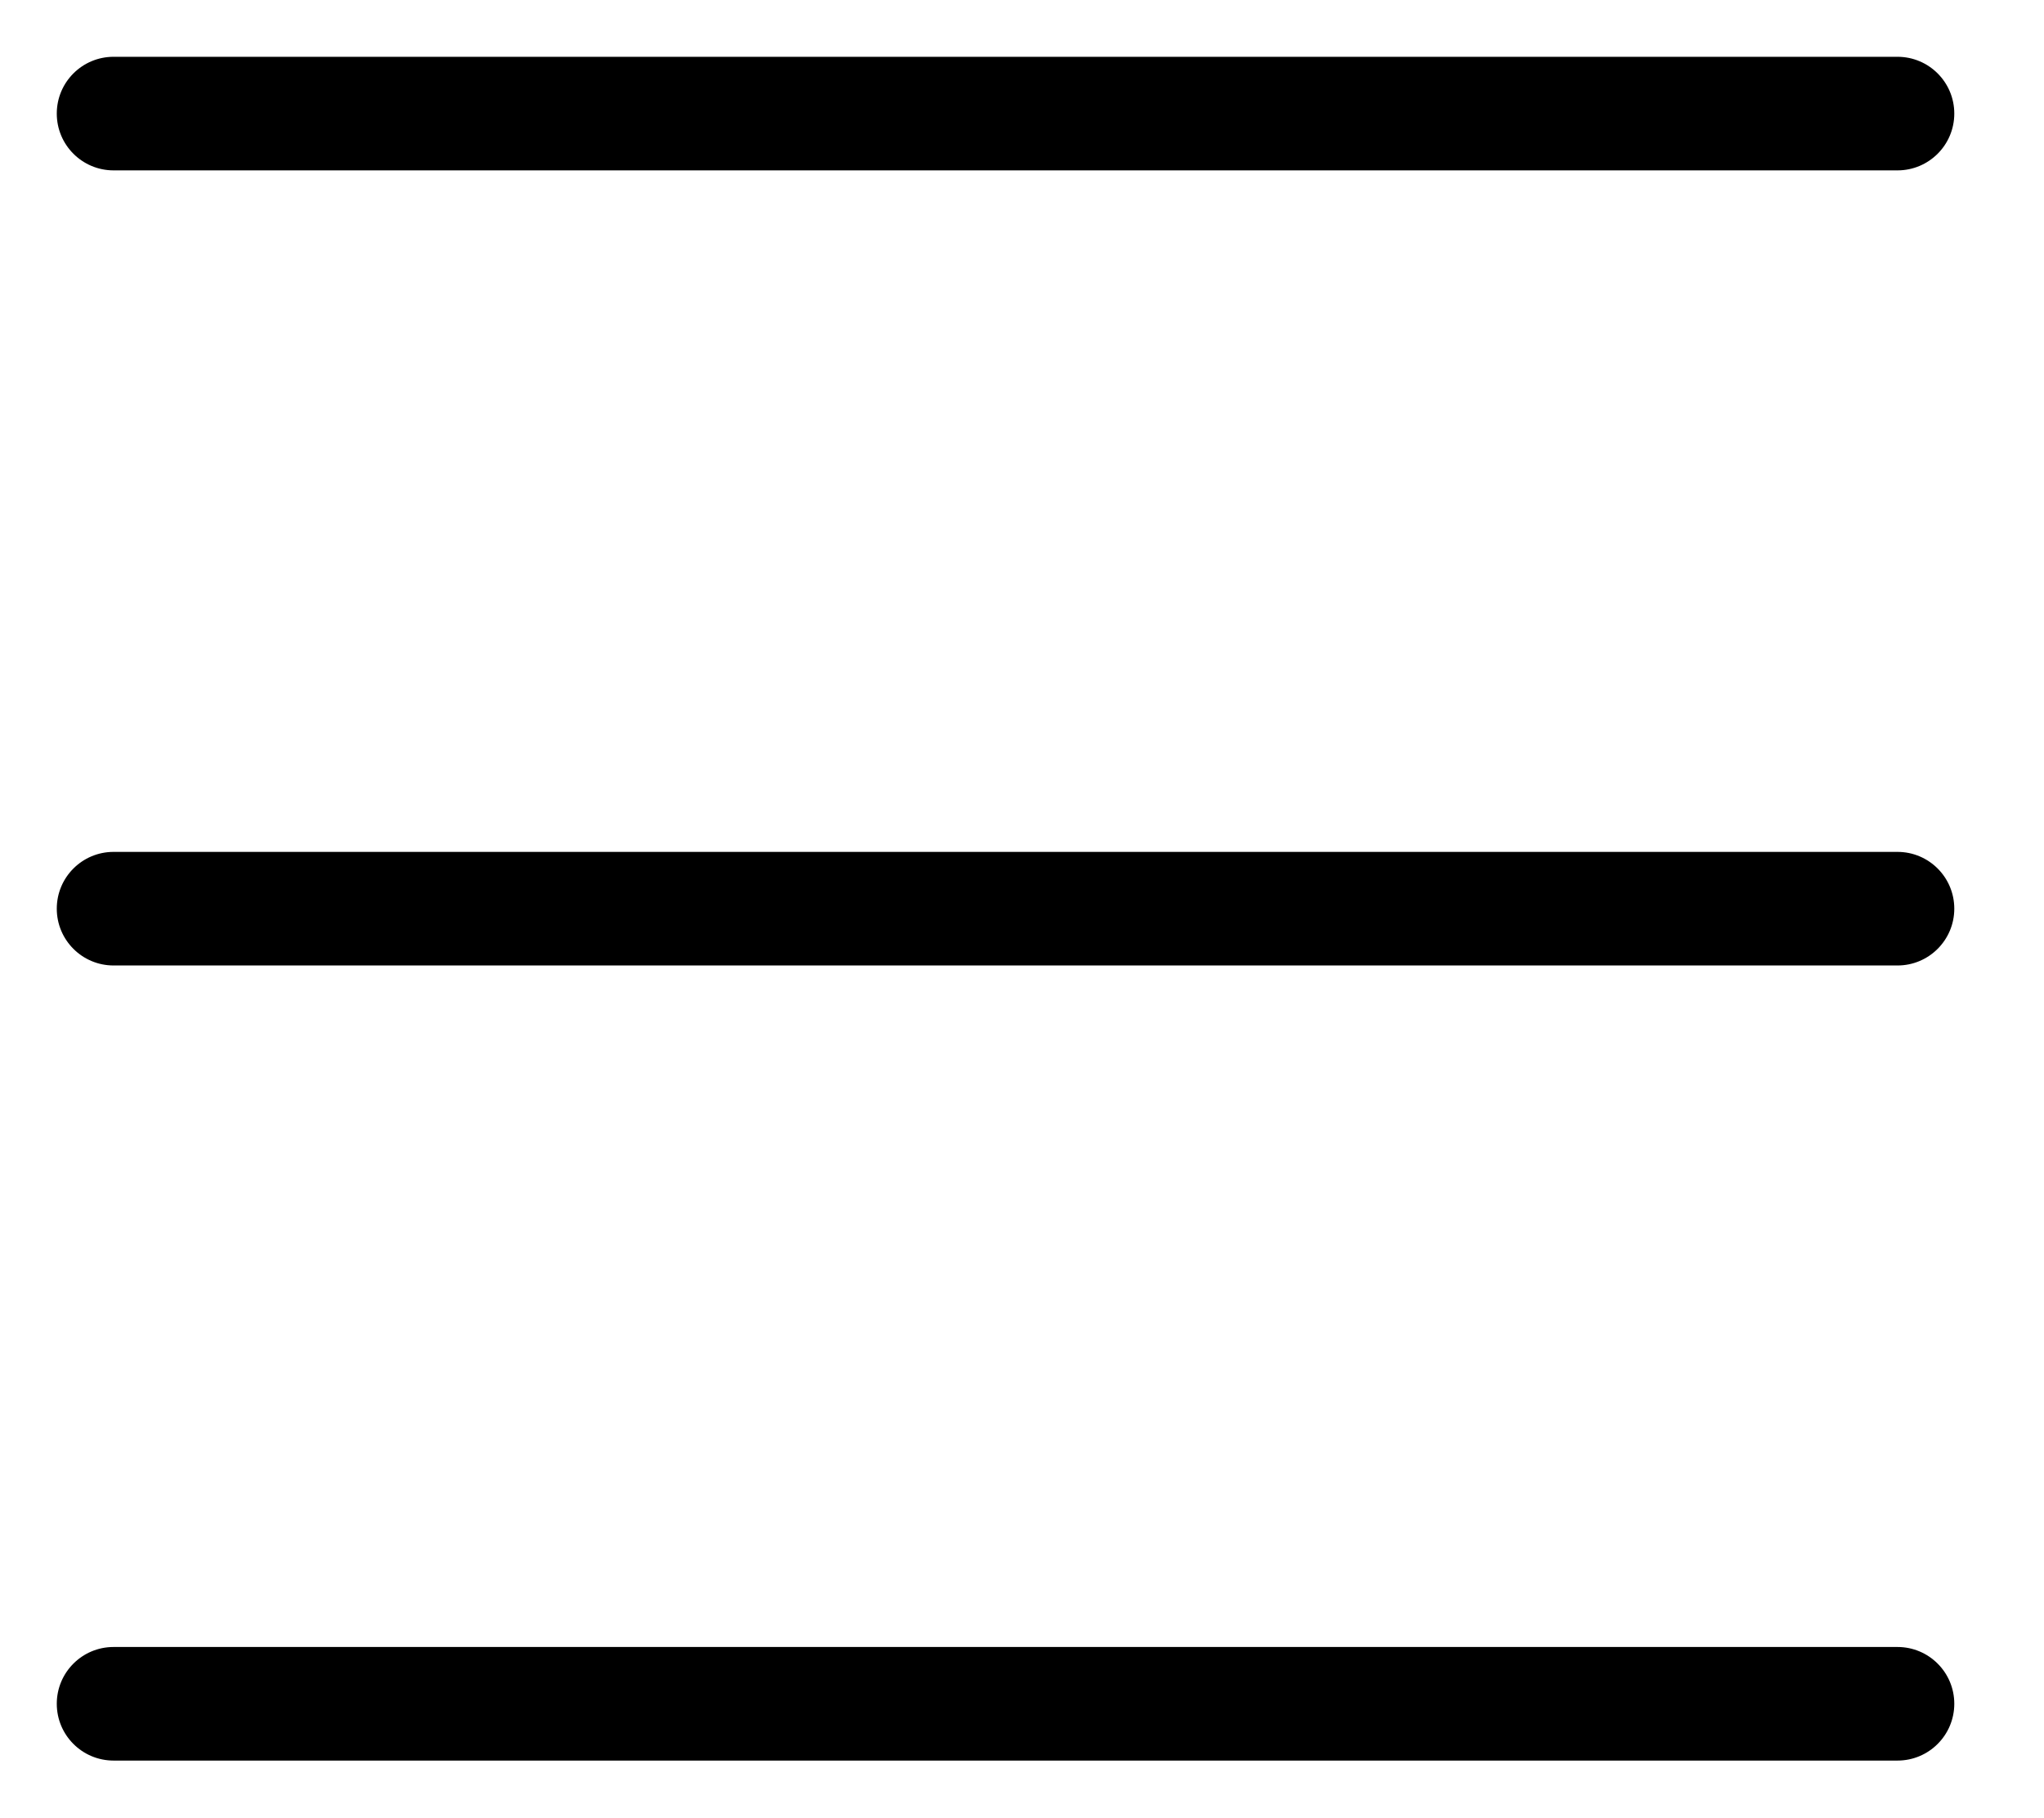
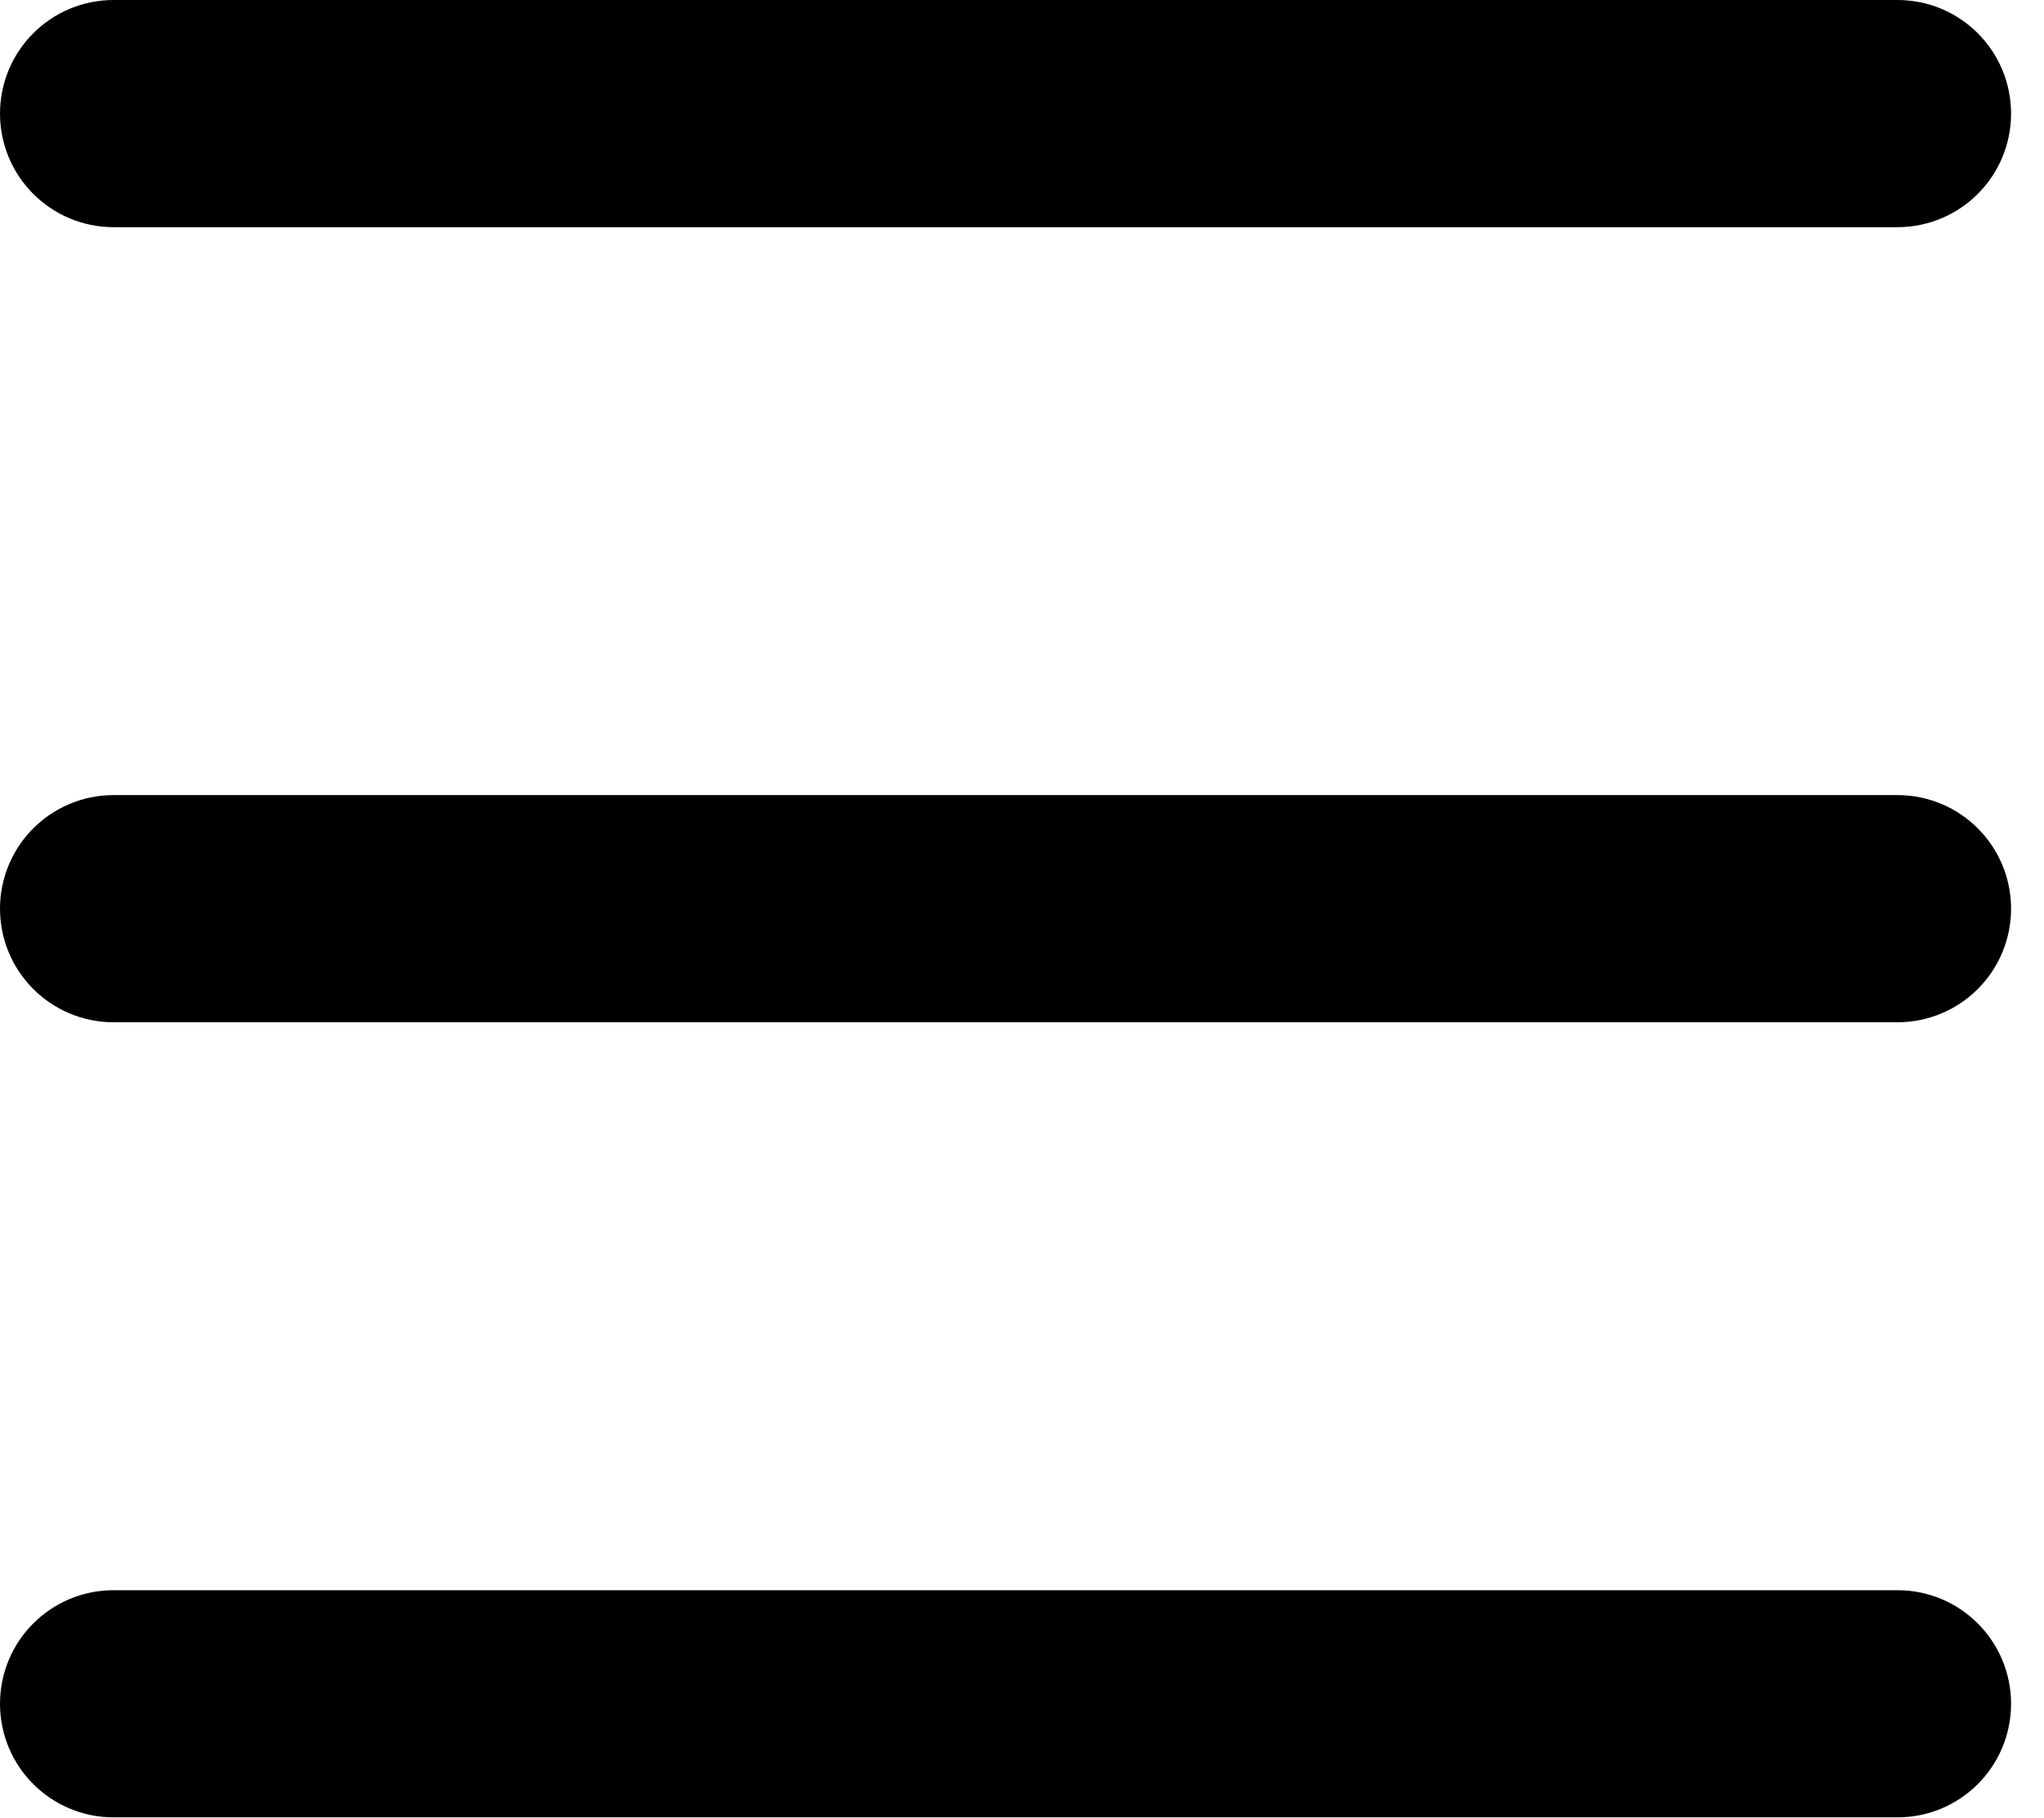
- <svg xmlns="http://www.w3.org/2000/svg" fill="none" class="icon icon-hamburger" viewBox="0 0 18 16">
-   <path fill="currentColor" d="M1 .5a.5.5 0 1 0 0 1h15.71a.5.5 0 0 0 0-1zM.5 8a.5.5 0 0 1 .5-.5h15.71a.5.5 0 0 1 0 1H1A.5.5 0 0 1 .5 8m0 7a.5.5 0 0 1 .5-.5h15.71a.5.5 0 0 1 0 1H1a.5.5 0 0 1-.5-.5" stroke-width="1" />
+ <svg xmlns="http://www.w3.org/2000/svg" fill="none" viewBox="0 0 18 16">
+   <path d="M1 .5a.5.5 0 1 0 0 1h15.71a.5.5 0 0 0 0-1zM.5 8a.5.5 0 0 1 .5-.5h15.71a.5.5 0 0 1 0 1H1A.5.5 0 0 1 .5 8m0 7a.5.5 0 0 1 .5-.5h15.71a.5.5 0 0 1 0 1H1a.5.5 0 0 1-.5-.5" stroke="currentColor" stroke-width="1" fill="none" />
</svg>
